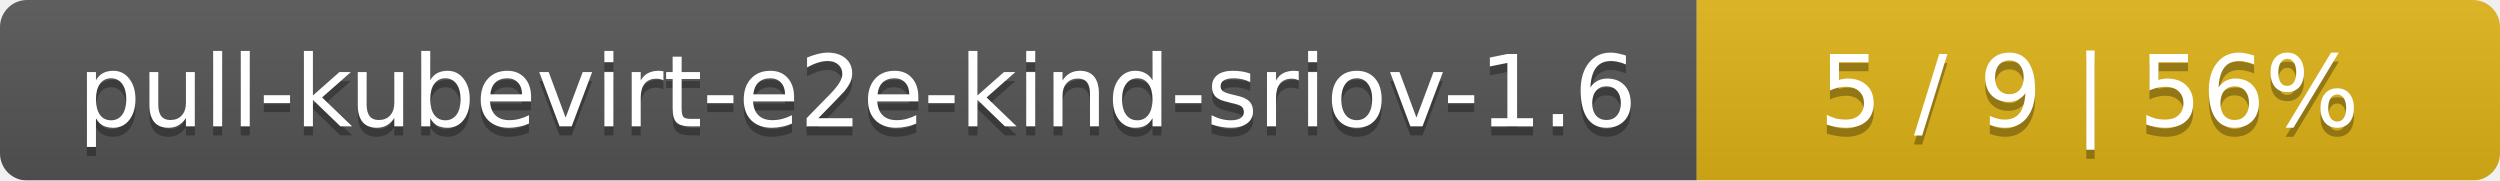
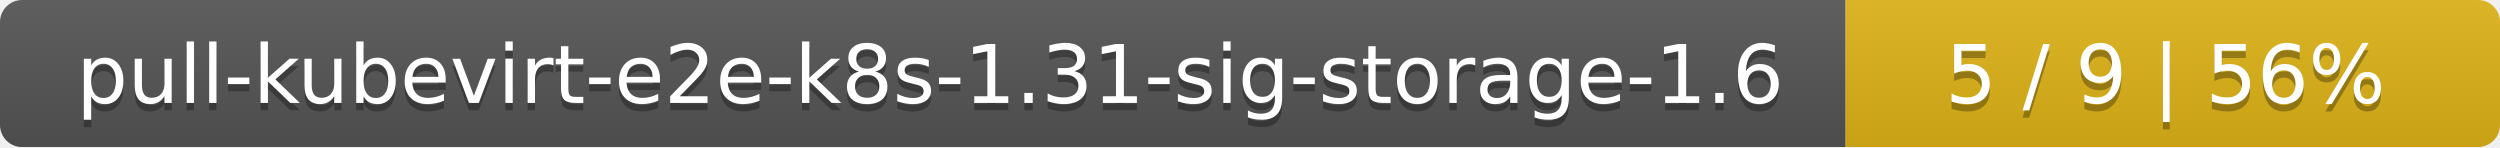
- <svg xmlns="http://www.w3.org/2000/svg" width="277" height="20">
+ <svg xmlns="http://www.w3.org/2000/svg" width="340" height="20">
  <linearGradient id="smooth" x2="0" y2="100%">
    <stop offset="0" stop-color="#bbb" stop-opacity=".1" />
    <stop offset="1" stop-opacity=".1" />
  </linearGradient>
  <mask id="round">
-     <rect width="277" height="20" rx="3" fill="#fff" />
+     <rect width="340" height="20" rx="3" fill="#fff" />
  </mask>
  <g mask="url(#round)">
-     <rect width="188" height="20" fill="#555" />
-     <rect x="188" width="89" height="20" fill="#dfb317" />
-     <rect width="277" height="20" fill="url(#smooth)" />
+     <rect width="251" height="20" fill="#555" />
+     <rect x="251" width="89" height="20" fill="#dfb317" />
+     <rect width="340" height="20" fill="url(#smooth)" />
  </g>
  <g fill="#fff" text-anchor="middle" font-family="DejaVu Sans,Verdana,Geneva,sans-serif" font-size="11">
-     <text x="95" y="15" fill="#010101" fill-opacity=".3">pull-kubevirt-e2e-kind-sriov-1.6</text>
-     <text x="95" y="14">pull-kubevirt-e2e-kind-sriov-1.6</text>
-     <text x="231.5" y="15" fill="#010101" fill-opacity=".3">5 / 9    |    56%</text>
-     <text x="231.5" y="14">5 / 9    |    56%</text>
+     <text x="126.5" y="15" fill="#010101" fill-opacity=".3">pull-kubevirt-e2e-k8s-1.31-sig-storage-1.6</text>
+     <text x="126.5" y="14">pull-kubevirt-e2e-k8s-1.31-sig-storage-1.6</text>
+     <text x="294.5" y="15" fill="#010101" fill-opacity=".3">5 / 9    |    56%</text>
+     <text x="294.5" y="14">5 / 9    |    56%</text>
  </g>
</svg>
